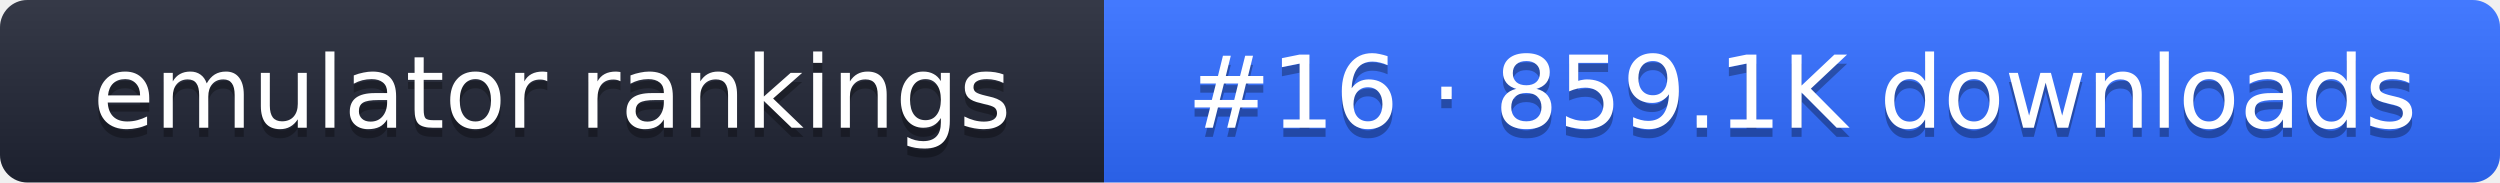
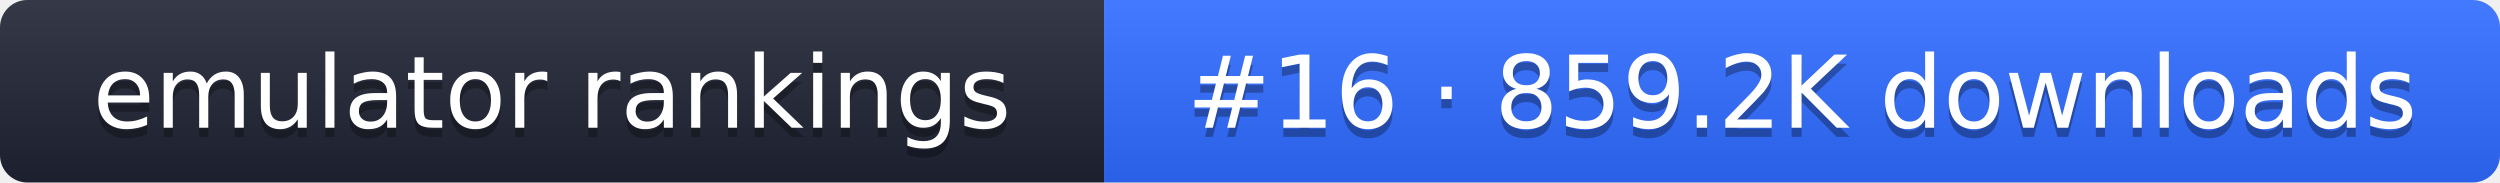
- <svg xmlns="http://www.w3.org/2000/svg" width="274" height="20" role="img" aria-label="emulator rankings: #16 · 859.1K downloads">
+ <svg xmlns="http://www.w3.org/2000/svg" width="274" height="20" role="img" aria-label="emulator rankings: #16 · 859.2K downloads">
  <linearGradient id="g" x2="0" y2="100%">
    <stop offset="0" stop-color="#fff" stop-opacity=".1" />
    <stop offset="1" stop-opacity=".1" />
  </linearGradient>
  <clipPath id="r">
    <rect width="274" height="20" rx="3" fill="#fff" />
  </clipPath>
  <g clip-path="url(#r)">
    <rect width="121" height="20" fill="#1f2433" />
    <rect x="121" width="153" height="20" fill="#2f6bff" />
    <rect width="274" height="20" fill="url(#g)" />
  </g>
  <g fill="#fff" text-anchor="middle" font-family="Verdana,DejaVu Sans,sans-serif" font-size="11">
    <text x="60.5" y="15" fill="#010101" fill-opacity=".3">emulator rankings</text>
    <text x="60.5" y="14">emulator rankings</text>
-     <text x="197.5" y="15" fill="#010101" fill-opacity=".3">#16 · 859.1K downloads</text>
-     <text x="197.5" y="14">#16 · 859.1K downloads</text>
+     <text x="197.5" y="15" fill="#010101" fill-opacity=".3">#16 · 859.2K downloads</text>
+     <text x="197.5" y="14">#16 · 859.2K downloads</text>
  </g>
</svg>
